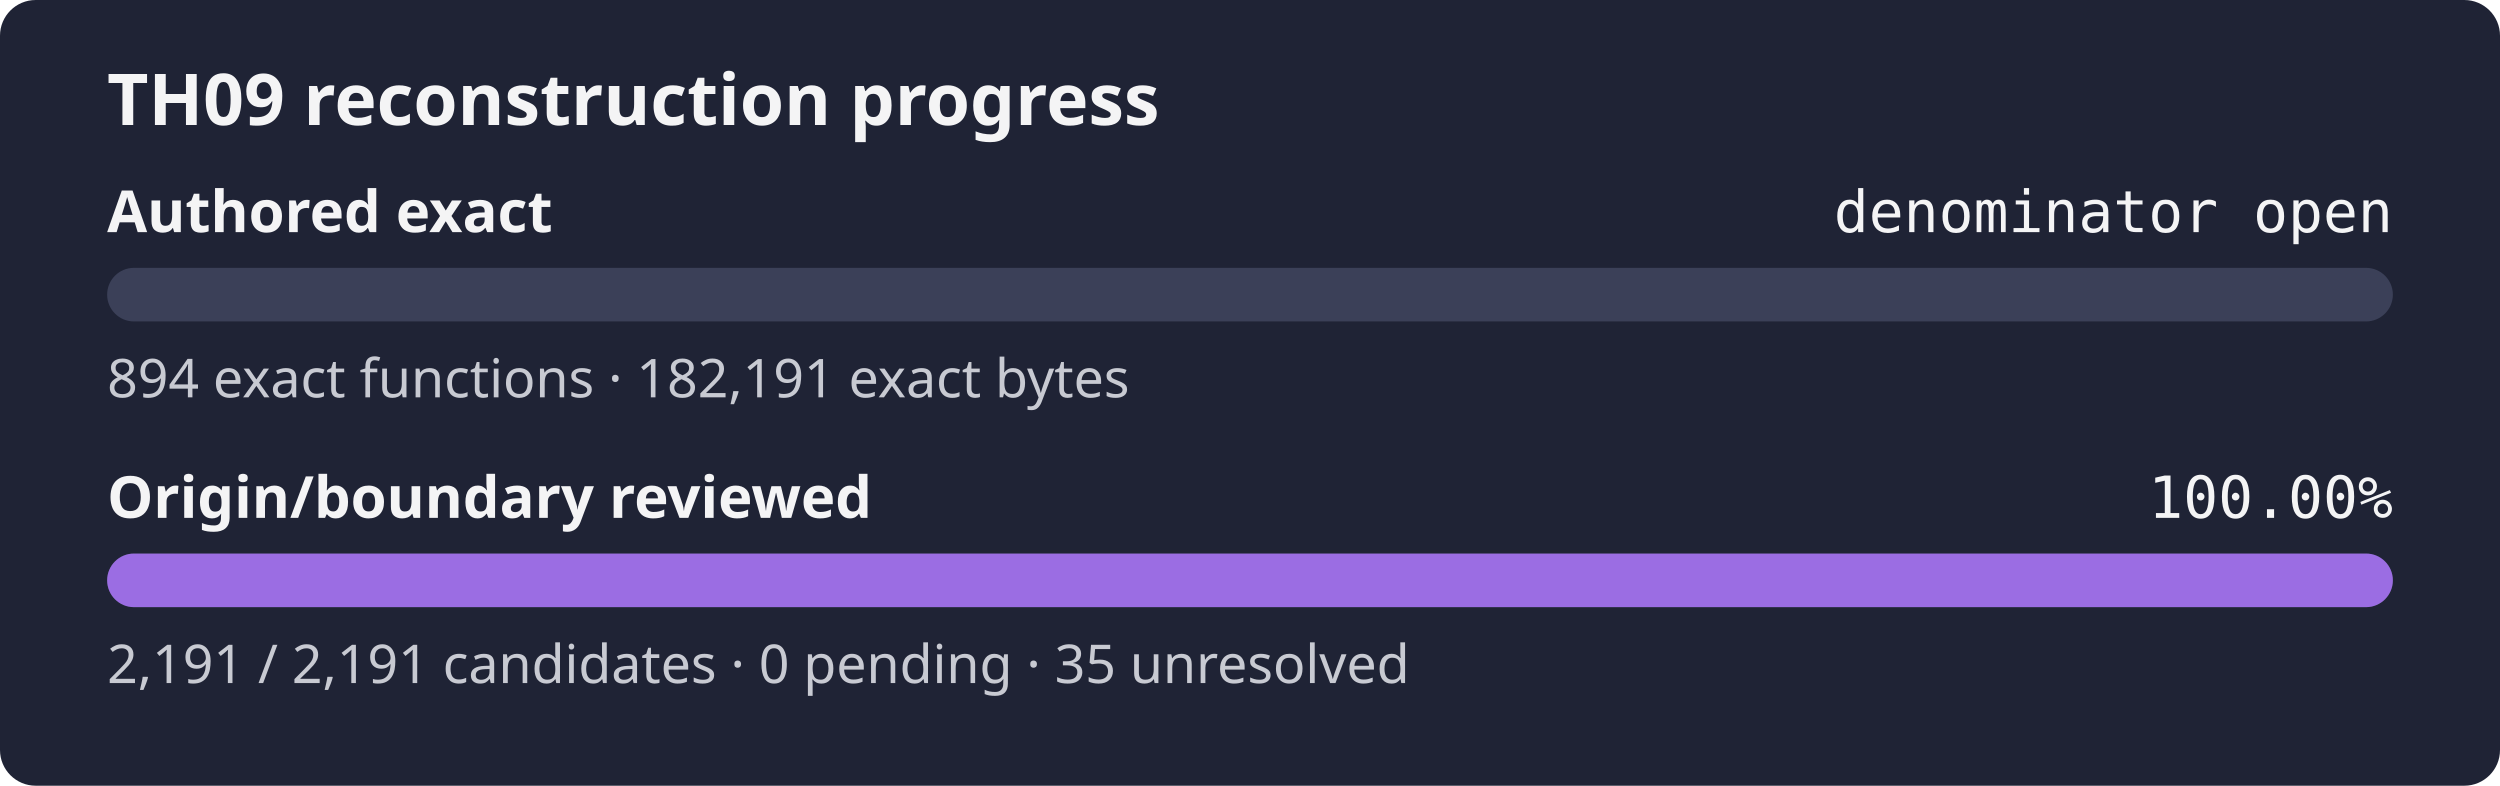
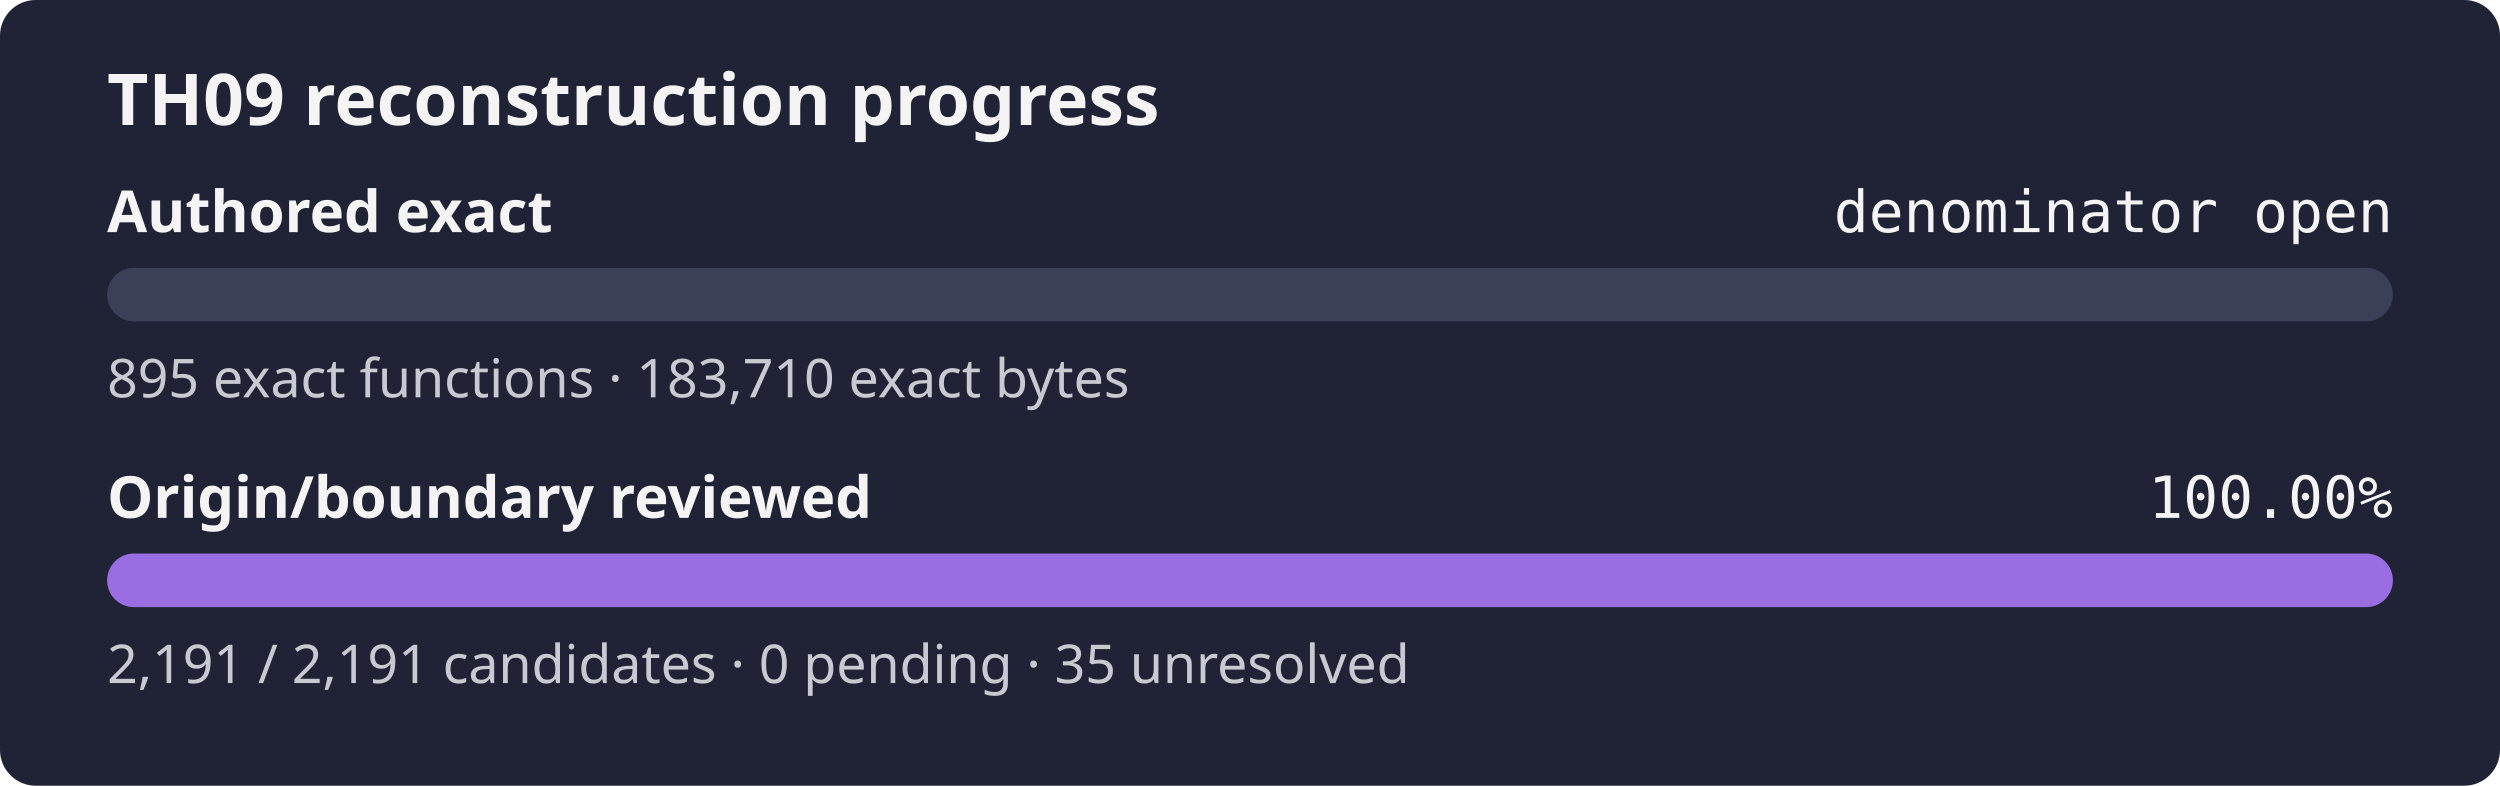
<svg xmlns="http://www.w3.org/2000/svg" width="560" height="176" role="img" aria-label="TH09 reconstruction progress: authored exact denominator open, origin review 100.00%">
  <rect width="560" height="176" rx="8" fill="#1f2335" />
  <text x="24" y="28" fill="#f4f4f5" font-family="sans-serif" font-size="16" font-weight="600">TH09 reconstruction progress</text>
  <text x="24" y="52" fill="#f4f4f5" font-family="sans-serif" font-size="13" font-weight="600">Authored exact</text>
  <text x="536" y="52" fill="#f4f4f5" text-anchor="end" font-family="monospace" font-size="13">denominator open</text>
  <rect x="24" y="60" width="512" height="12" rx="6" fill="#3b4058" />
  <rect x="24" y="60" width="0.00" height="12" rx="6" fill="#9b6de3" />
-   <text x="24" y="89" fill="#c8cad2" font-family="sans-serif" font-size="12">894 exact functions · 182,191 exact bytes</text>
+   <text x="24" y="89" fill="#c8cad2" font-family="sans-serif" font-size="12">895 exact functions · 183,710 exact bytes</text>
  <text x="24" y="116" fill="#f4f4f5" font-family="sans-serif" font-size="13" font-weight="600">Origin/boundary reviewed</text>
  <text x="536" y="116" fill="#f4f4f5" text-anchor="end" font-family="monospace" font-size="13">100.00%</text>
  <rect x="24" y="124" width="512" height="12" rx="6" fill="#3b4058" />
  <rect x="24" y="124" width="512.00" height="12" rx="6" fill="#9b6de3" />
  <text x="24" y="153" fill="#c8cad2" font-family="sans-serif" font-size="12">2,191 / 2,191 candidates · 0 pending · 35 unresolved</text>
</svg>
